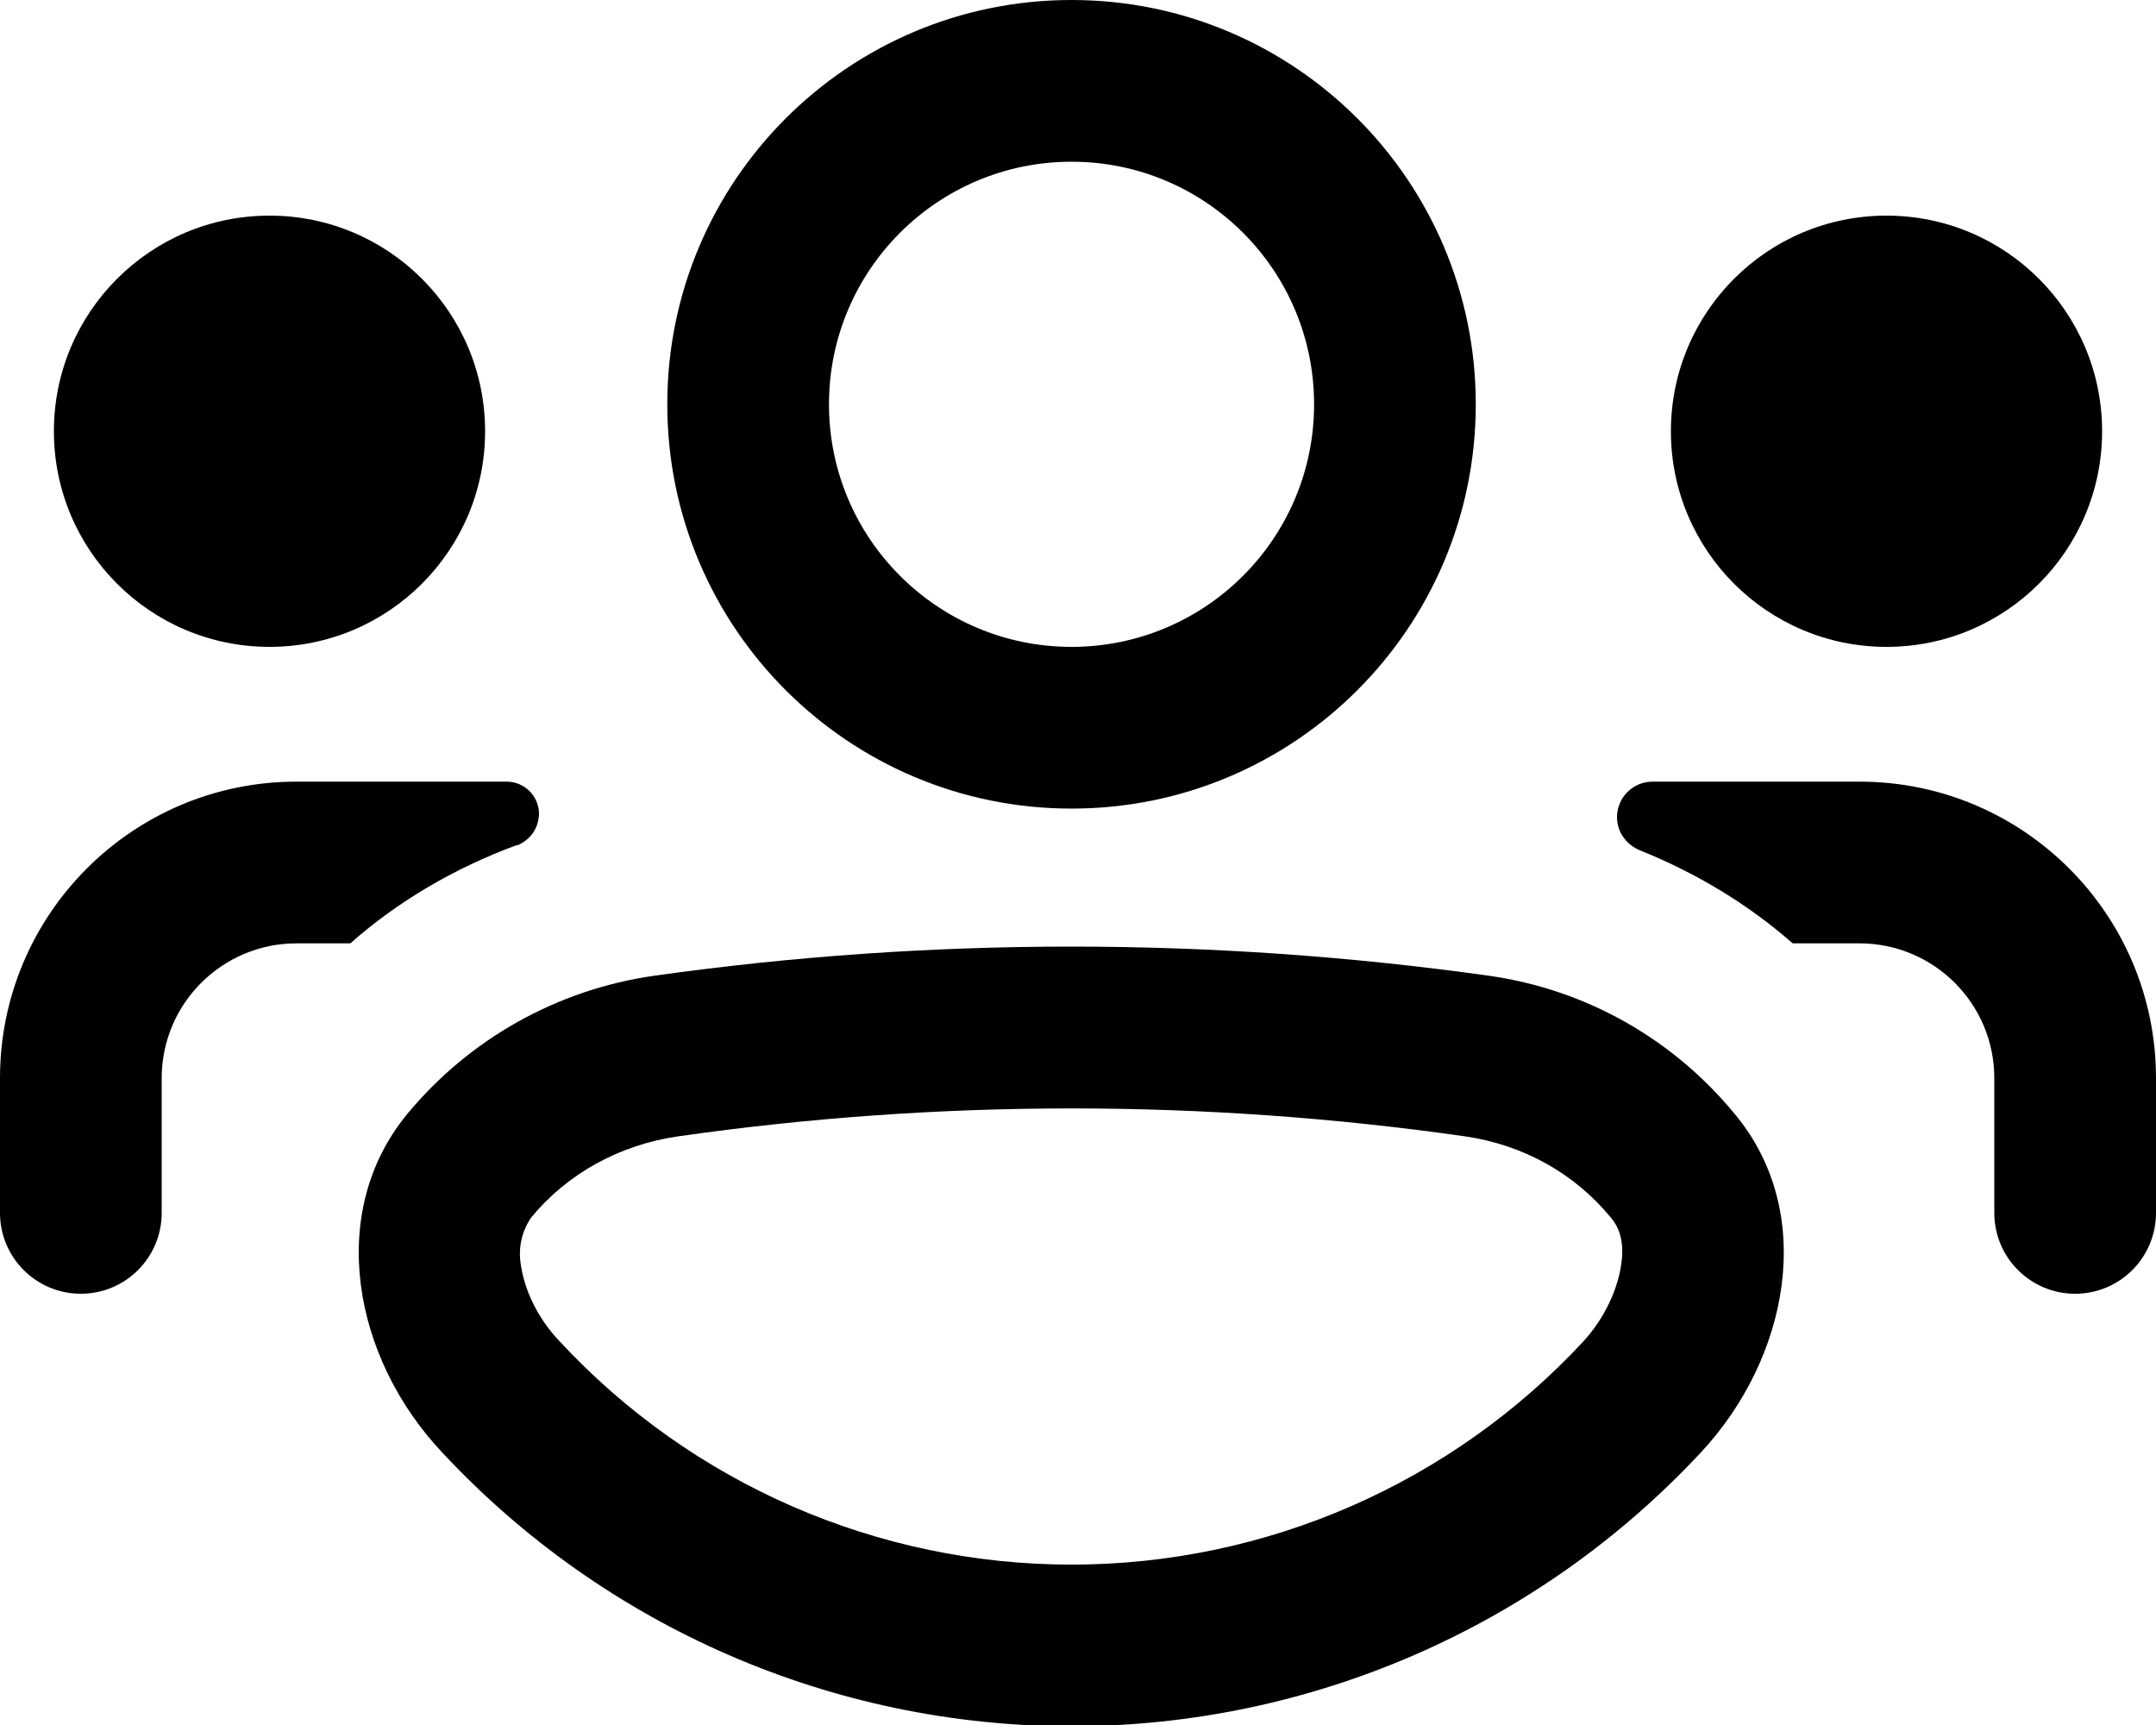
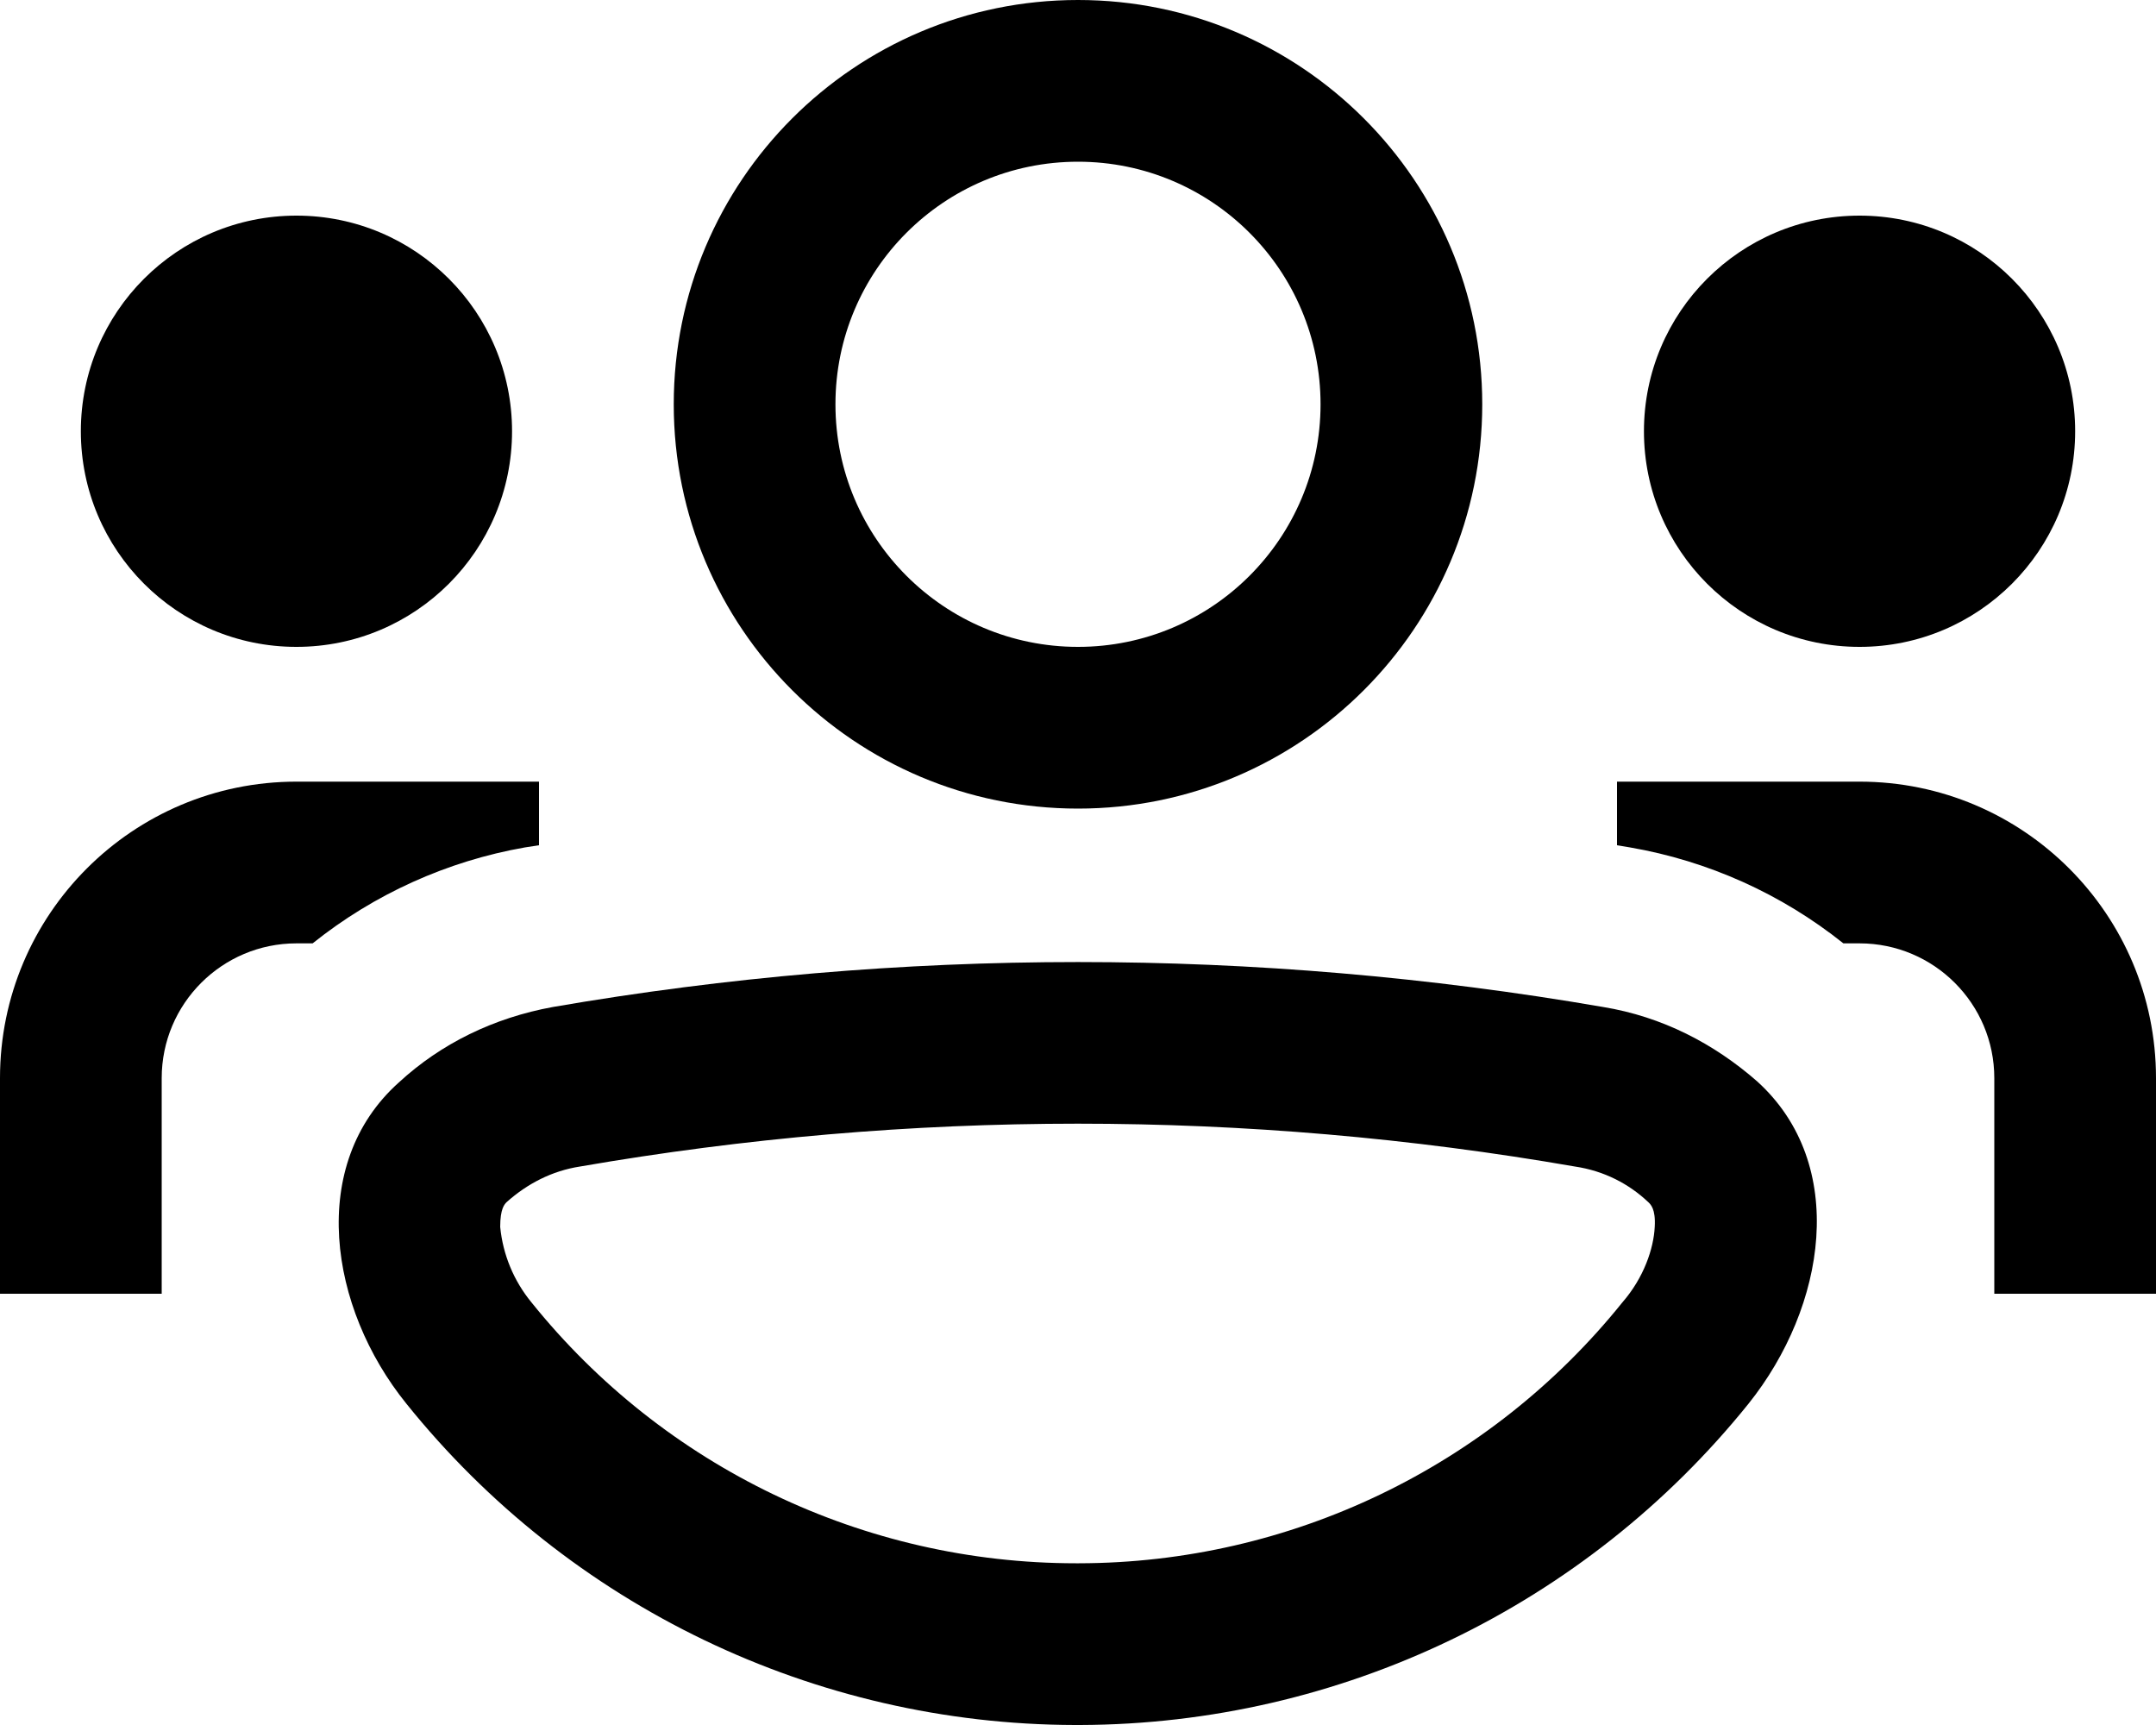
<svg xmlns="http://www.w3.org/2000/svg" viewBox="0 0 20 16" fill="currentColor">
-   <path fill-rule="evenodd" d="M9.94 7.5a3.75 3.75 0 1 0 0-7.5 3.75 3.75 0 0 0 0 7.5Zm0-1.5a2.25 2.25 0 1 1 0-4.5 2.25 2.25 0 0 1 0 4.5Z" />
-   <path d="M4.8 7.84c.12-.05.2-.16.2-.3a.3.3 0 0 0-.3-.29H2.75A2.75 2.75 0 0 0 0 10v1.25a.75.75 0 0 0 1.5 0V10c0-.69.56-1.25 1.25-1.25h.5c.44-.39.97-.7 1.54-.91Zm11.83.91h.62c.69 0 1.25.56 1.25 1.25v1.25a.75.75 0 0 0 1.5 0V10a2.75 2.75 0 0 0-2.75-2.75h-1.92a.33.33 0 0 0-.33.33c0 .14.09.26.22.31.52.21 1 .5 1.41.86ZM4.5 4a2 2 0 1 1-4 0 2 2 0 0 1 4 0Zm13 2a2 2 0 1 1 0-4 2 2 0 0 1 0 4Z" />
-   <path fill-rule="evenodd" d="M4.1 13.47c-.82-.87-1.08-2.22-.32-3.14a3.64 3.64 0 0 1 2.29-1.28c2.56-.36 5.17-.36 7.74 0 .92.13 1.72.6 2.28 1.28.77.92.5 2.27-.31 3.14a7.98 7.98 0 0 1-11.68 0Zm.83-2.18a.59.59 0 0 0-.1.43c.03.23.15.5.36.72a6.48 6.48 0 0 0 9.5 0c.2-.22.32-.49.35-.72.03-.2-.02-.34-.1-.43-.33-.4-.8-.67-1.35-.75a25.85 25.85 0 0 0-7.3 0c-.55.08-1.03.35-1.36.75Z" />
+   <path fill-rule="evenodd" d="M10 7.5A3.75 3.75 0 1 0 10 0a3.75 3.75 0 0 0 0 7.5Zm0-6A2.25 2.25 0 1 1 10 6a2.25 2.25 0 0 1 0-4.5Zm.02 14.5a7.99 7.99 0 0 0 6.2-2.98c.72-.9.93-2.22.08-2.99-.4-.35-.88-.6-1.43-.69a28.67 28.67 0 0 0-9.74 0c-.55.1-1.04.34-1.43.7-.85.76-.65 2.09.07 2.98A7.98 7.98 0 0 0 9.97 16h.05Zm-5.38-4.62c0-.17.04-.21.06-.23.19-.17.42-.29.68-.33 3.06-.53 6.18-.53 9.23 0 .27.04.5.16.68.33.02.02.07.06.06.23-.01.2-.1.47-.3.7a6.48 6.48 0 0 1-5.04 2.42h-.03a6.48 6.48 0 0 1-5.05-2.42 1.3 1.3 0 0 1-.29-.7Z" />
+   <path d="M17.25 8.75h-.15a4.36 4.36 0 0 0-1.98-.89L15 7.84v-.59h2.25A2.75 2.75 0 0 1 20 10v2h-1.5v-2c0-.69-.56-1.25-1.25-1.25Zm-14.35 0a4.36 4.36 0 0 1 1.97-.89L5 7.84v-.59H2.75A2.75 2.75 0 0 0 0 10v2h1.5v-2c0-.69.56-1.25 1.25-1.25h.14ZM2.75 6a2 2 0 1 0 0-4 2 2 0 0 0 0 4Zm12.5-2a2 2 0 1 0 4 0 2 2 0 0 0-4 0Z" />
</svg>
